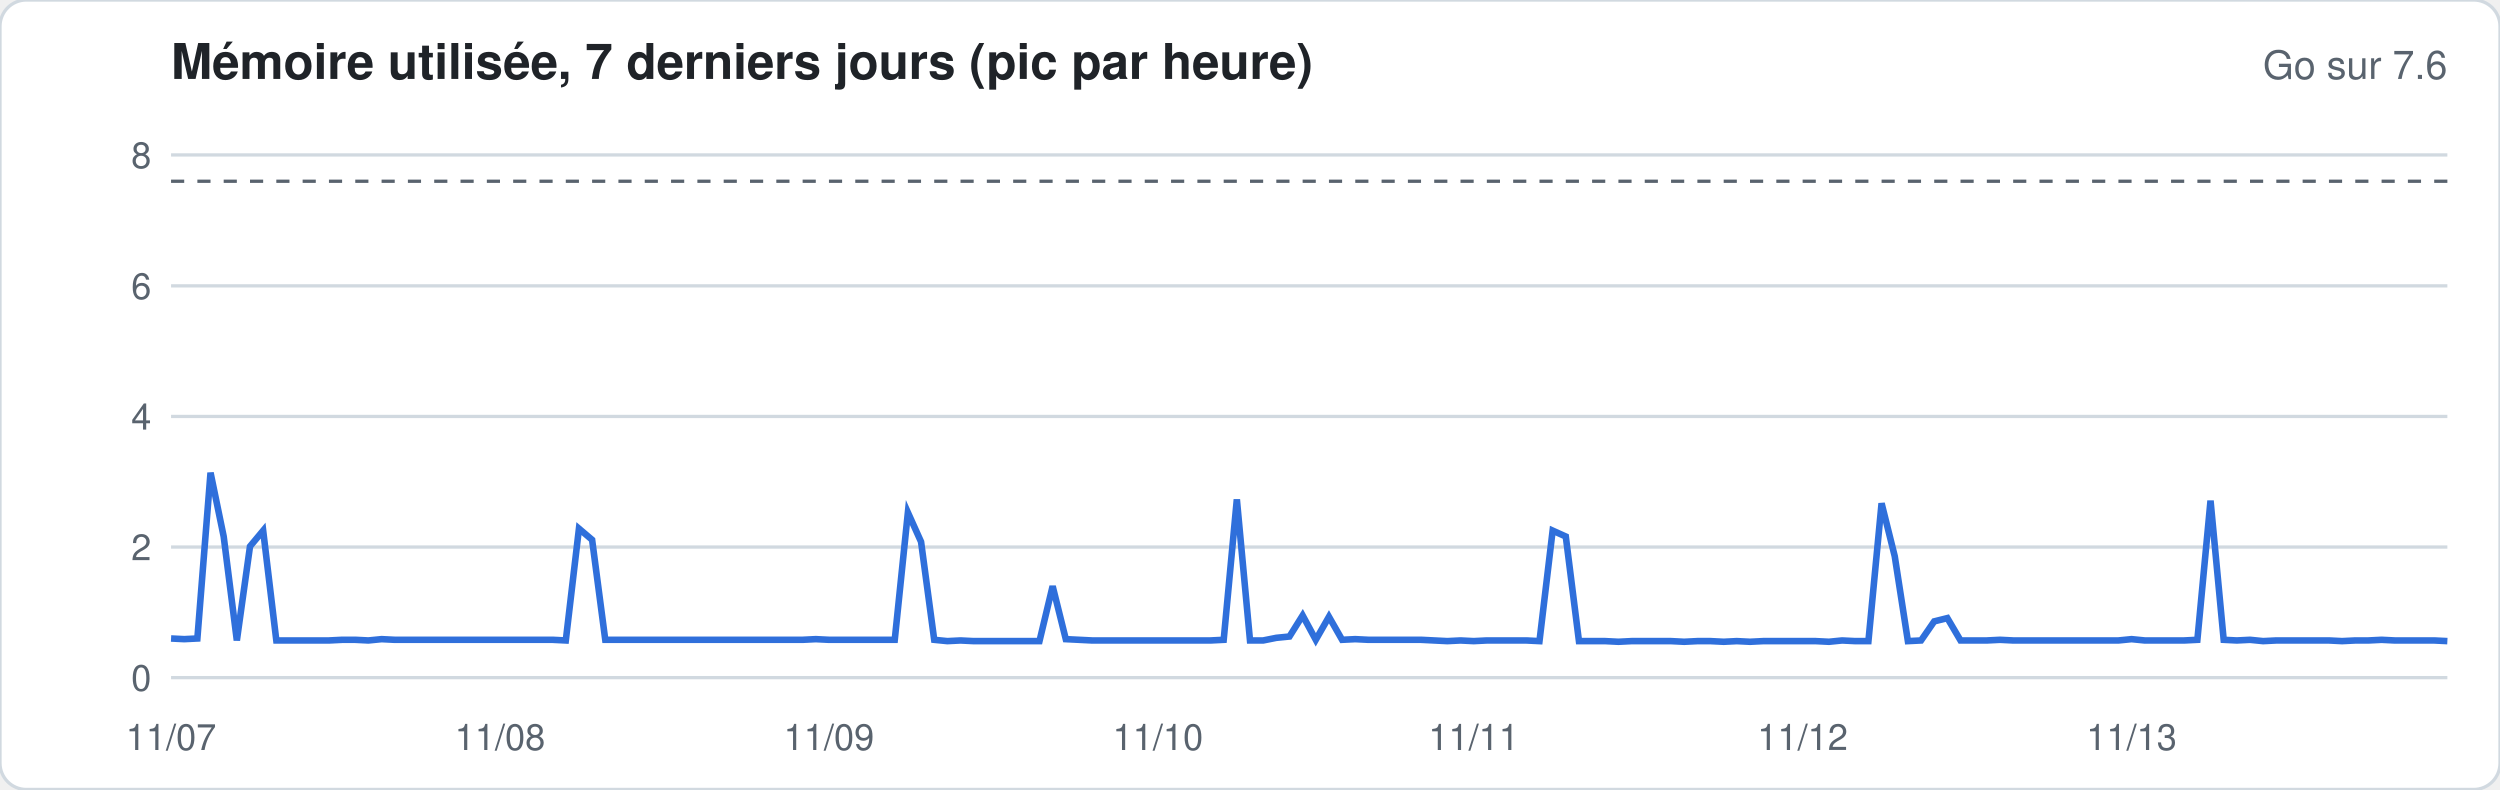
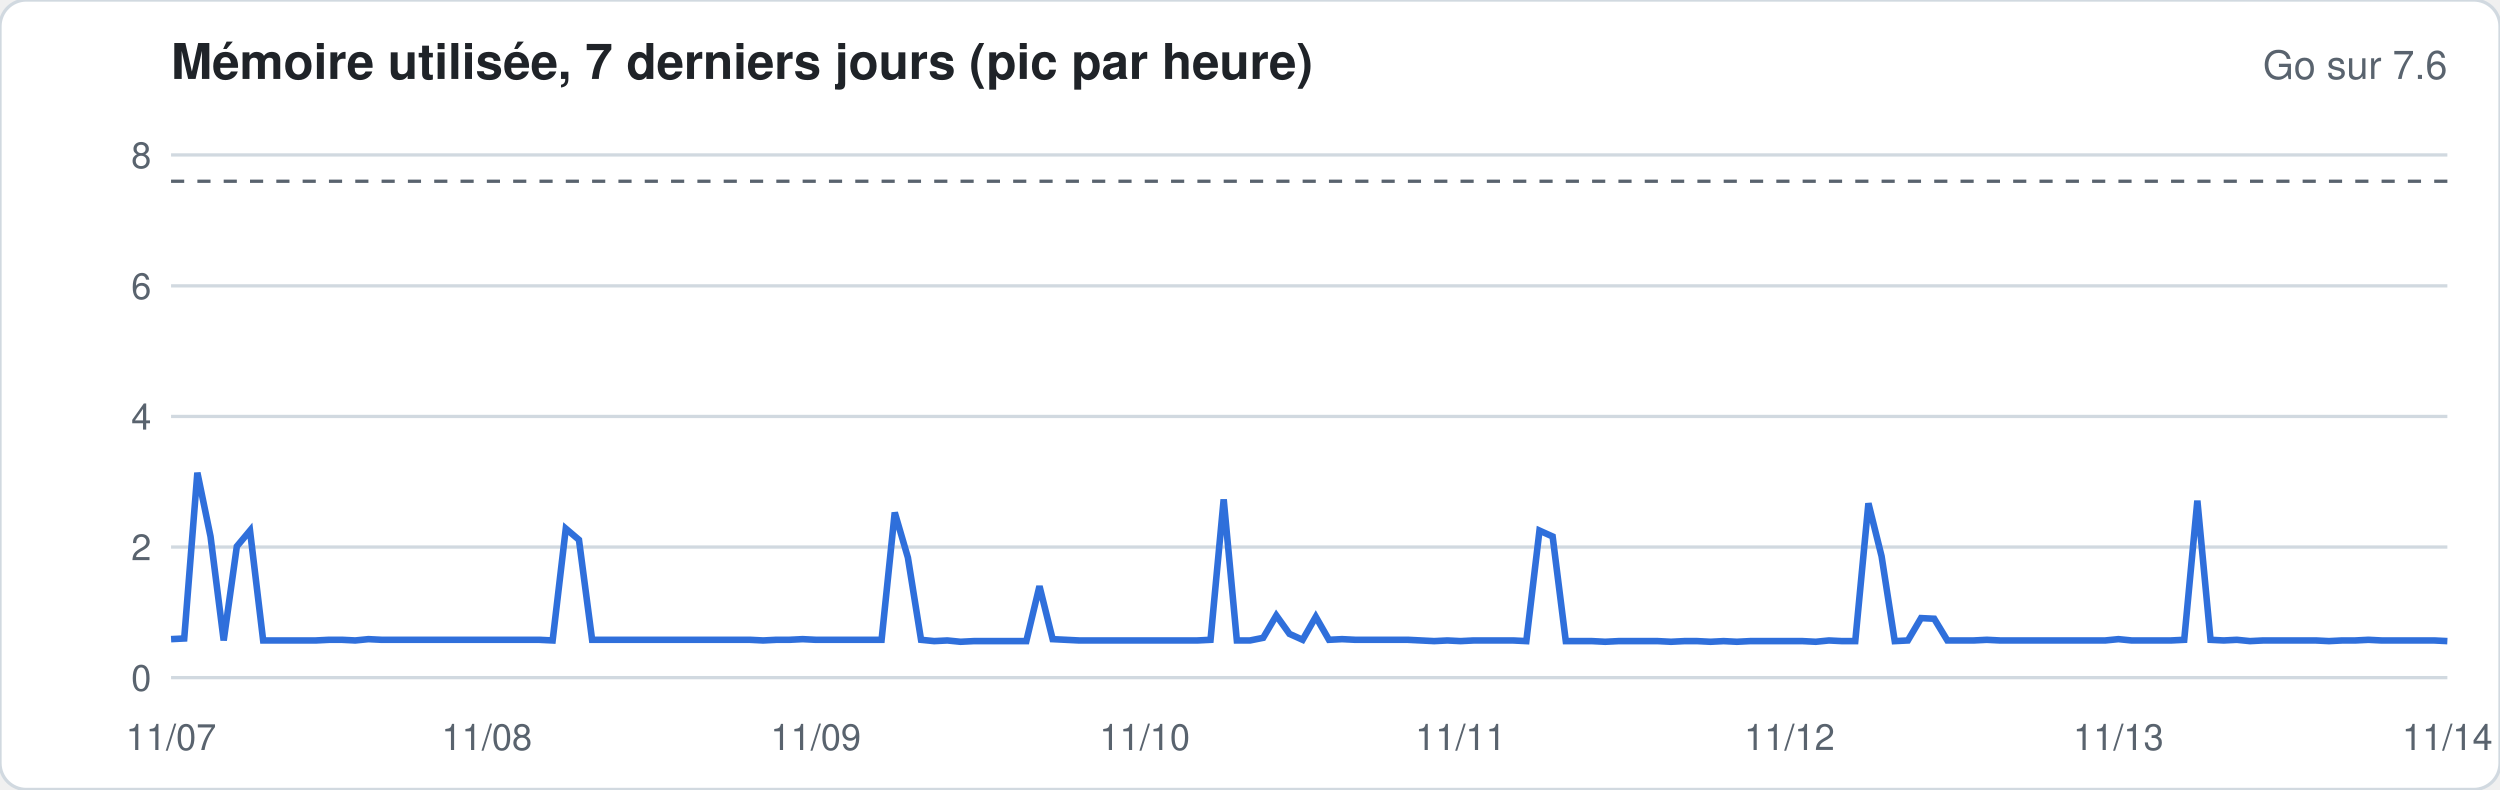
<svg xmlns="http://www.w3.org/2000/svg" width="760" height="240" viewBox="0 0 760 240" font-family="-apple-system,Segoe UI,Helvetica,Arial,sans-serif">
  <rect width="760" height="240" rx="8" fill="#ffffff" stroke="#d1d9e0" />
  <text x="52" y="24" font-size="15" font-weight="600" fill="#1f2328">Mémoire utilisée, 7 derniers jours (pic par heure)</text>
  <text x="744" y="24" font-size="12" fill="#59636e" text-anchor="end">Go sur 7.6</text>
  <line x1="52" x2="744" y1="206.0" y2="206.0" stroke="#d1d9e0" stroke-width="1" />
  <text x="46" y="210.0" font-size="11" fill="#59636e" text-anchor="end">0</text>
  <line x1="52" x2="744" y1="166.3" y2="166.3" stroke="#d1d9e0" stroke-width="1" />
  <text x="46" y="170.3" font-size="11" fill="#59636e" text-anchor="end">2</text>
  <line x1="52" x2="744" y1="126.6" y2="126.6" stroke="#d1d9e0" stroke-width="1" />
  <text x="46" y="130.6" font-size="11" fill="#59636e" text-anchor="end">4</text>
  <line x1="52" x2="744" y1="86.9" y2="86.9" stroke="#d1d9e0" stroke-width="1" />
  <text x="46" y="90.9" font-size="11" fill="#59636e" text-anchor="end">6</text>
  <line x1="52" x2="744" y1="47.1" y2="47.1" stroke="#d1d9e0" stroke-width="1" />
  <text x="46" y="51.1" font-size="11" fill="#59636e" text-anchor="end">8</text>
  <line x1="52" x2="744" y1="55.1" y2="55.1" stroke="#59636e" stroke-dasharray="4 4" />
-   <polyline fill="none" stroke="#2f6fdb" stroke-width="2" points="52.0,194.1 56.0,194.3 60.0,194.1 64.0,143.7 68.0,163.1 72.0,194.7 76.0,166.1 80.0,161.3 84.0,194.7 88.0,194.7 92.0,194.7 96.0,194.7 100.0,194.7 104.0,194.5 108.0,194.5 112.0,194.7 116.0,194.3 120.0,194.5 124.0,194.5 128.0,194.5 132.0,194.5 136.0,194.5 140.0,194.5 144.0,194.5 148.0,194.5 152.0,194.5 156.0,194.5 160.0,194.5 164.0,194.5 168.0,194.5 172.0,194.7 176.0,160.7 180.0,164.1 184.0,194.5 188.0,194.5 192.0,194.5 196.0,194.5 200.0,194.5 204.0,194.5 208.0,194.5 212.0,194.5 216.0,194.5 220.0,194.5 224.0,194.5 228.0,194.5 232.0,194.5 236.0,194.5 240.0,194.5 244.0,194.5 248.0,194.3 252.0,194.5 256.0,194.5 260.0,194.5 264.0,194.5 268.0,194.5 272.0,194.5 276.0,155.8 280.0,164.7 284.0,194.5 288.0,194.9 292.0,194.7 296.0,194.9 300.0,194.9 304.0,194.9 308.0,194.9 312.0,194.9 316.0,194.9 320.0,178.2 324.0,194.3 328.0,194.5 332.0,194.7 336.0,194.7 340.0,194.7 344.0,194.7 348.0,194.7 352.0,194.7 356.0,194.7 360.0,194.7 364.0,194.7 368.0,194.7 372.0,194.5 376.0,151.8 380.0,194.7 384.0,194.7 388.0,193.9 392.0,193.5 396.0,187.1 400.0,194.5 404.0,187.5 408.0,194.5 412.0,194.3 416.0,194.5 420.0,194.5 424.0,194.5 428.0,194.5 432.0,194.5 436.0,194.7 440.0,194.9 444.0,194.7 448.0,194.9 452.0,194.7 456.0,194.7 460.0,194.7 464.0,194.7 468.0,194.9 472.0,161.3 476.0,163.1 480.0,194.9 484.0,194.9 488.0,194.9 492.0,195.1 496.0,194.9 500.0,194.9 504.0,194.9 508.0,194.9 512.0,195.1 516.0,194.9 520.0,194.9 524.0,195.1 528.0,194.9 532.0,195.1 536.0,194.9 540.0,194.9 544.0,194.9 548.0,194.9 552.0,194.9 556.0,195.1 560.0,194.7 564.0,194.9 568.0,194.9 572.0,153.0 576.0,169.1 580.0,194.9 584.0,194.7 588.0,188.9 592.0,187.9 596.0,194.7 600.0,194.7 604.0,194.7 608.0,194.5 612.0,194.7 616.0,194.7 620.0,194.7 624.0,194.7 628.0,194.7 632.0,194.7 636.0,194.7 640.0,194.7 644.0,194.7 648.0,194.3 652.0,194.7 656.0,194.7 660.0,194.7 664.0,194.7 668.0,194.5 672.0,152.2 676.0,194.5 680.0,194.7 684.0,194.5 688.0,194.9 692.0,194.7 696.0,194.7 700.0,194.7 704.0,194.7 708.0,194.7 712.0,194.9 716.0,194.7 720.0,194.7 724.0,194.5 728.0,194.7 732.0,194.7 736.0,194.7 740.0,194.7 744.0,194.9" />
+   <polyline fill="none" stroke="#2f6fdb" stroke-width="2" points="52.0,194.3 56.0,194.1 60.0,143.7 64.0,163.1 68.0,194.7 72.0,166.1 76.0,161.3 80.0,194.7 84.0,194.7 88.0,194.7 92.0,194.7 96.0,194.7 100.0,194.5 104.0,194.5 108.0,194.7 112.0,194.3 116.0,194.5 120.0,194.5 124.0,194.5 128.0,194.5 132.0,194.5 136.0,194.5 140.0,194.5 144.0,194.5 148.0,194.5 152.0,194.5 156.0,194.5 160.0,194.5 164.0,194.5 168.0,194.7 172.0,160.7 176.0,164.1 180.0,194.5 184.0,194.5 188.0,194.5 192.0,194.5 196.0,194.5 200.0,194.5 204.0,194.5 208.0,194.5 212.0,194.5 216.0,194.5 220.0,194.5 224.0,194.5 228.0,194.5 232.0,194.7 236.0,194.5 240.0,194.5 244.0,194.3 248.0,194.5 252.0,194.5 256.0,194.5 260.0,194.5 264.0,194.5 268.0,194.5 272.0,155.8 276.0,169.5 280.0,194.5 284.0,194.9 288.0,194.7 292.0,195.1 296.0,194.9 300.0,194.9 304.0,194.9 308.0,194.9 312.0,194.9 316.0,178.2 320.0,194.3 324.0,194.5 328.0,194.7 332.0,194.7 336.0,194.7 340.0,194.7 344.0,194.7 348.0,194.7 352.0,194.7 356.0,194.7 360.0,194.7 364.0,194.7 368.0,194.5 372.0,151.8 376.0,194.7 380.0,194.7 384.0,193.9 388.0,187.1 392.0,192.7 396.0,194.5 400.0,187.5 404.0,194.5 408.0,194.3 412.0,194.5 416.0,194.5 420.0,194.5 424.0,194.5 428.0,194.5 432.0,194.7 436.0,194.9 440.0,194.7 444.0,194.9 448.0,194.7 452.0,194.7 456.0,194.7 460.0,194.7 464.0,194.9 468.0,161.3 472.0,163.1 476.0,194.9 480.0,194.9 484.0,194.9 488.0,195.1 492.0,194.9 496.0,194.9 500.0,194.9 504.0,194.9 508.0,195.1 512.0,194.9 516.0,194.9 520.0,195.1 524.0,194.9 528.0,195.1 532.0,194.9 536.0,194.9 540.0,194.9 544.0,194.9 548.0,194.9 552.0,195.1 556.0,194.7 560.0,194.9 564.0,194.9 568.0,153.0 572.0,169.1 576.0,194.9 580.0,194.7 584.0,187.9 588.0,188.1 592.0,194.7 596.0,194.7 600.0,194.7 604.0,194.5 608.0,194.7 612.0,194.7 616.0,194.7 620.0,194.7 624.0,194.7 628.0,194.7 632.0,194.7 636.0,194.7 640.0,194.7 644.0,194.3 648.0,194.7 652.0,194.7 656.0,194.7 660.0,194.7 664.0,194.5 668.0,152.2 672.0,194.5 676.0,194.7 680.0,194.5 684.0,194.9 688.0,194.7 692.0,194.7 696.0,194.7 700.0,194.7 704.0,194.7 708.0,194.9 712.0,194.7 716.0,194.7 720.0,194.5 724.0,194.7 728.0,194.7 732.0,194.7 736.0,194.7 740.0,194.7 744.0,194.9" />
  <text x="52.0" y="228" font-size="11" fill="#59636e" text-anchor="middle">11/07</text>
-   <text x="152.0" y="228" font-size="11" fill="#59636e" text-anchor="middle">11/08</text>
-   <text x="252.0" y="228" font-size="11" fill="#59636e" text-anchor="middle">11/09</text>
-   <text x="352.0" y="228" font-size="11" fill="#59636e" text-anchor="middle">11/10</text>
-   <text x="448.0" y="228" font-size="11" fill="#59636e" text-anchor="middle">11/11</text>
-   <text x="548.0" y="228" font-size="11" fill="#59636e" text-anchor="middle">11/12</text>
-   <text x="648.0" y="228" font-size="11" fill="#59636e" text-anchor="middle">11/13</text>
+   <text x="148.0" y="228" font-size="11" fill="#59636e" text-anchor="middle">11/08</text>
+   <text x="248.0" y="228" font-size="11" fill="#59636e" text-anchor="middle">11/09</text>
+   <text x="348.0" y="228" font-size="11" fill="#59636e" text-anchor="middle">11/10</text>
+   <text x="444.0" y="228" font-size="11" fill="#59636e" text-anchor="middle">11/11</text>
+   <text x="544.0" y="228" font-size="11" fill="#59636e" text-anchor="middle">11/12</text>
+   <text x="644.0" y="228" font-size="11" fill="#59636e" text-anchor="middle">11/13</text>
+   <text x="744.0" y="228" font-size="11" fill="#59636e" text-anchor="middle">11/14</text>
</svg>
